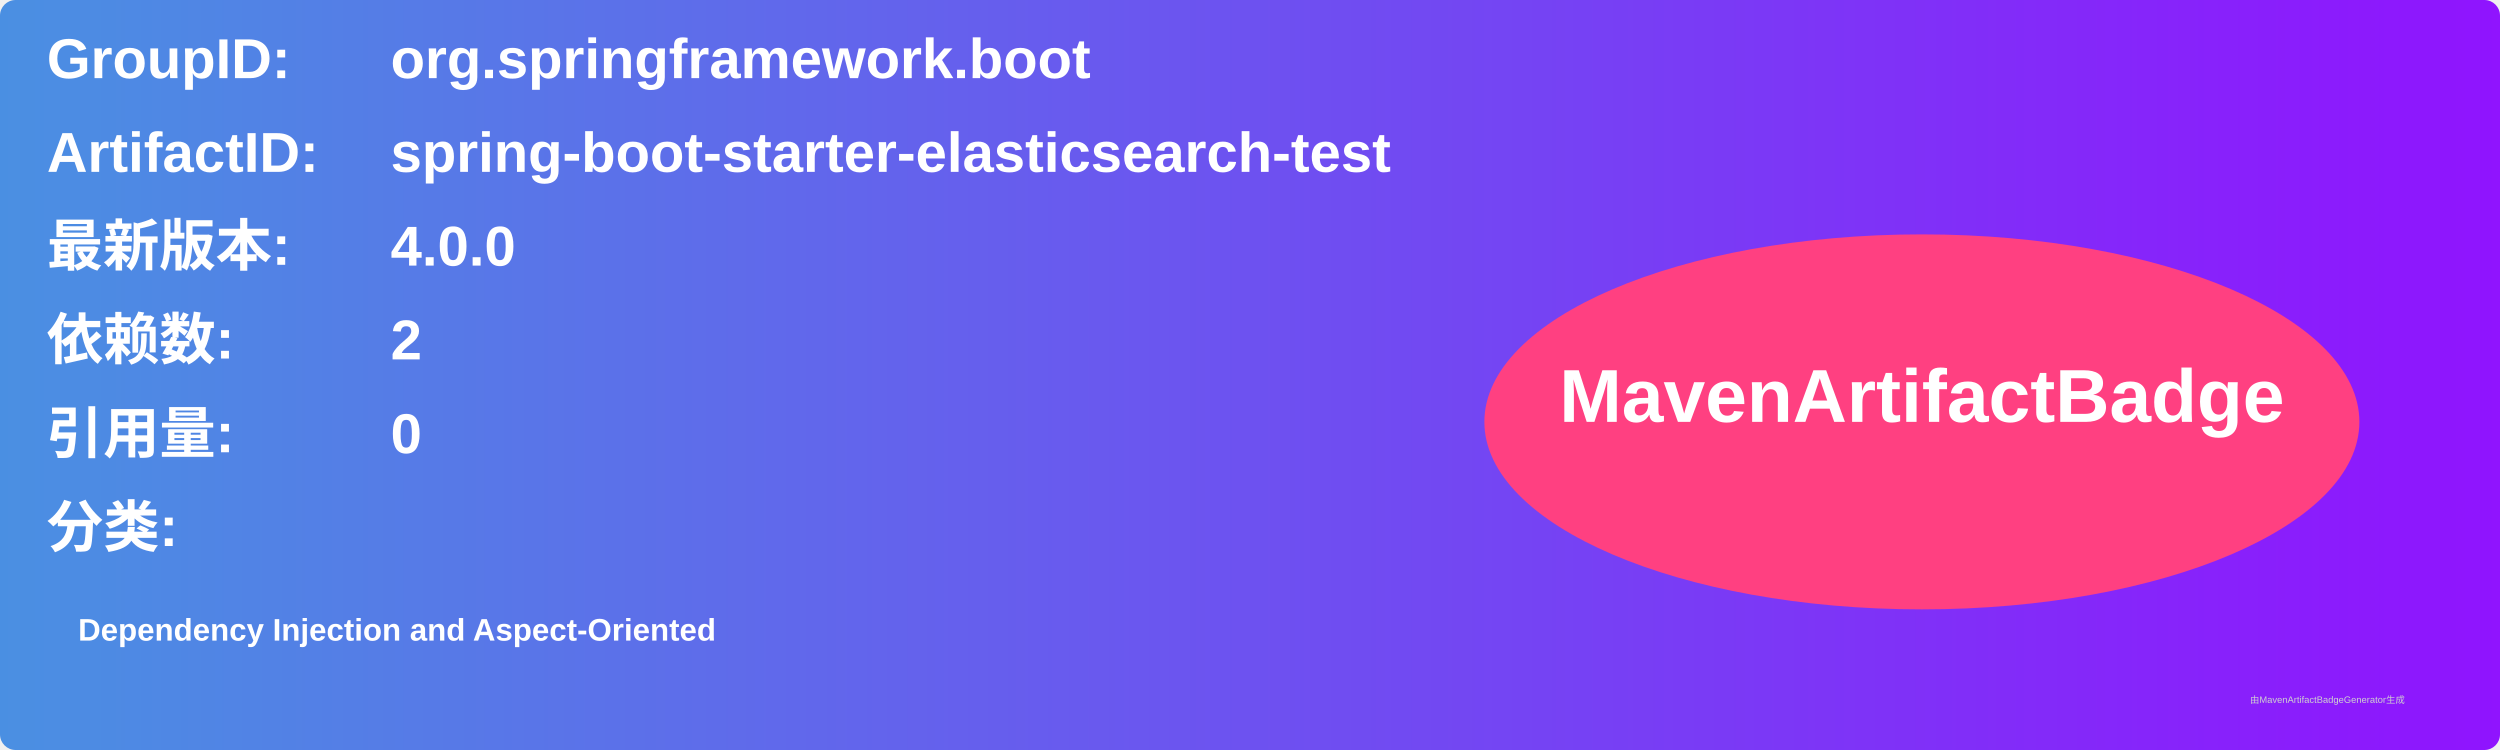
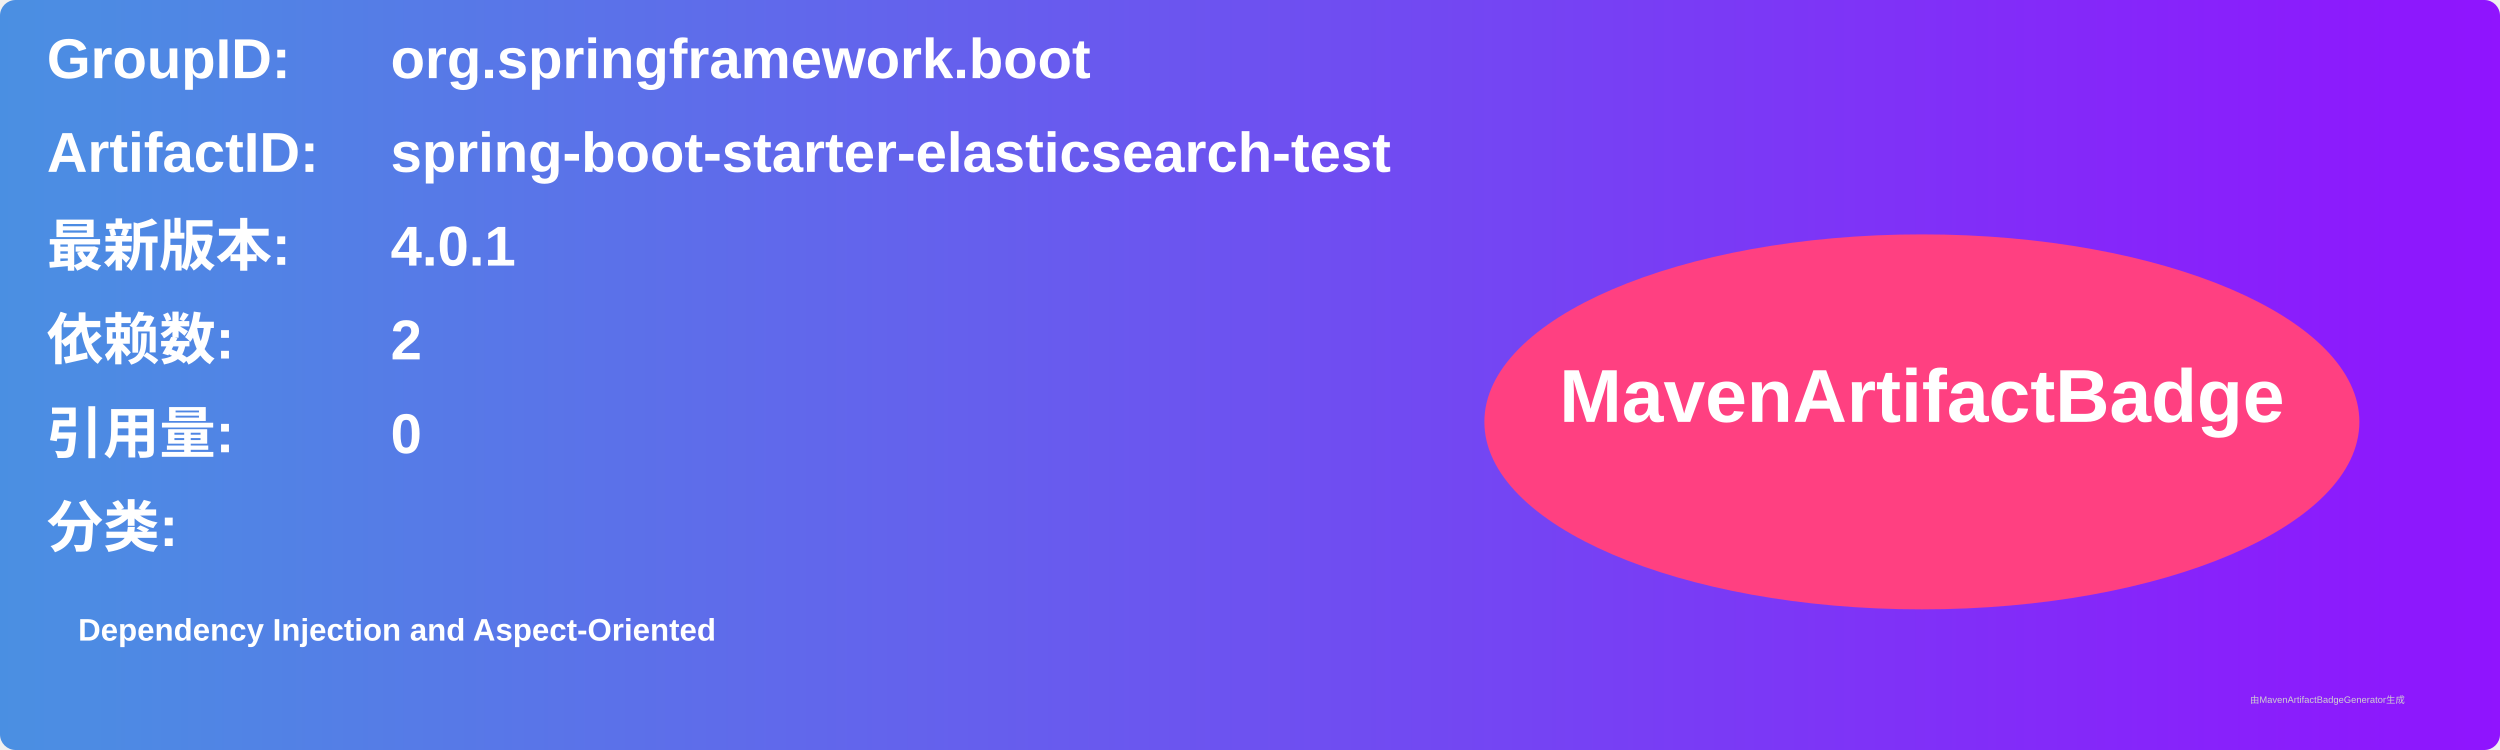
<svg xmlns="http://www.w3.org/2000/svg" width="800" height="240" viewBox="0 0 800 240">
  <linearGradient id="grad" x1="0%" y1="0%" x2="100%" y2="0%">
    <stop offset="0%" stop-color="#4a90e2" />
    <stop offset="100%" stop-color="#9013fe" />
  </linearGradient>
  <rect width="100%" height="100%" rx="5" ry="5" fill="url(#grad)" />
  <g transform="translate(15, 15)">
    <text x="0" y="10" font-family="Arial" font-size="18" fill="white" font-weight="bold" width="260">GroupID:</text>
    <text x="110" y="10" font-family="Arial" font-size="18" fill="white" font-weight="bold" width="460">org.springframework.boot</text>
    <text x="0" y="40" font-family="Arial" font-size="18" fill="white" font-weight="bold" width="260">ArtifactID:</text>
    <text x="110" y="40" font-family="Arial" font-size="18" fill="white" font-weight="bold" width="460">spring-boot-starter-elasticsearch-test</text>
    <text x="0" y="70" font-family="Arial" font-size="18" fill="white" font-weight="bold">最新版本:</text>
    <text x="110" y="70" font-family="Arial" font-size="18" fill="white" font-weight="bold">
-       <tspan font-weight="bold">4.0.0</tspan>
+       <tspan font-weight="bold">4.0.1</tspan>
    </text>
    <text x="0" y="100" font-family="Arial" font-size="18" fill="white" font-weight="bold">依赖数: </text>
    <text x="110" y="100" font-family="Arial" font-size="18" fill="white">
      <tspan font-weight="bold">2</tspan>
    </text>
    <text x="0" y="130" font-family="Arial" font-size="18" fill="white" font-weight="bold">引用量: </text>
    <text x="110" y="130" font-family="Arial" font-size="18" fill="white">
      <tspan font-weight="bold">0</tspan>
    </text>
    <text x="0" y="160" font-family="Arial" font-size="18" fill="white" font-weight="bold">分类:</text>
    <text x="10" y="190" font-family="Arial" font-size="10" fill="white">
      <tspan font-weight="bold">Dependency Injection and Aspect-Oriented</tspan>
    </text>
    <ellipse cx="600" cy="120" rx="140" ry="60" fill="#ff4081" />
    <text x="600" y="120" text-anchor="middle" font-family="Arial" font-size="24" fill="white" font-weight="bold">MavenArtifactBadge</text>
  </g>
  <text x="720" y="225" font-family="Arial" font-size="3" fill="#d0d0d0">由MavenArtifactBadgeGenerator生成</text>
</svg>
